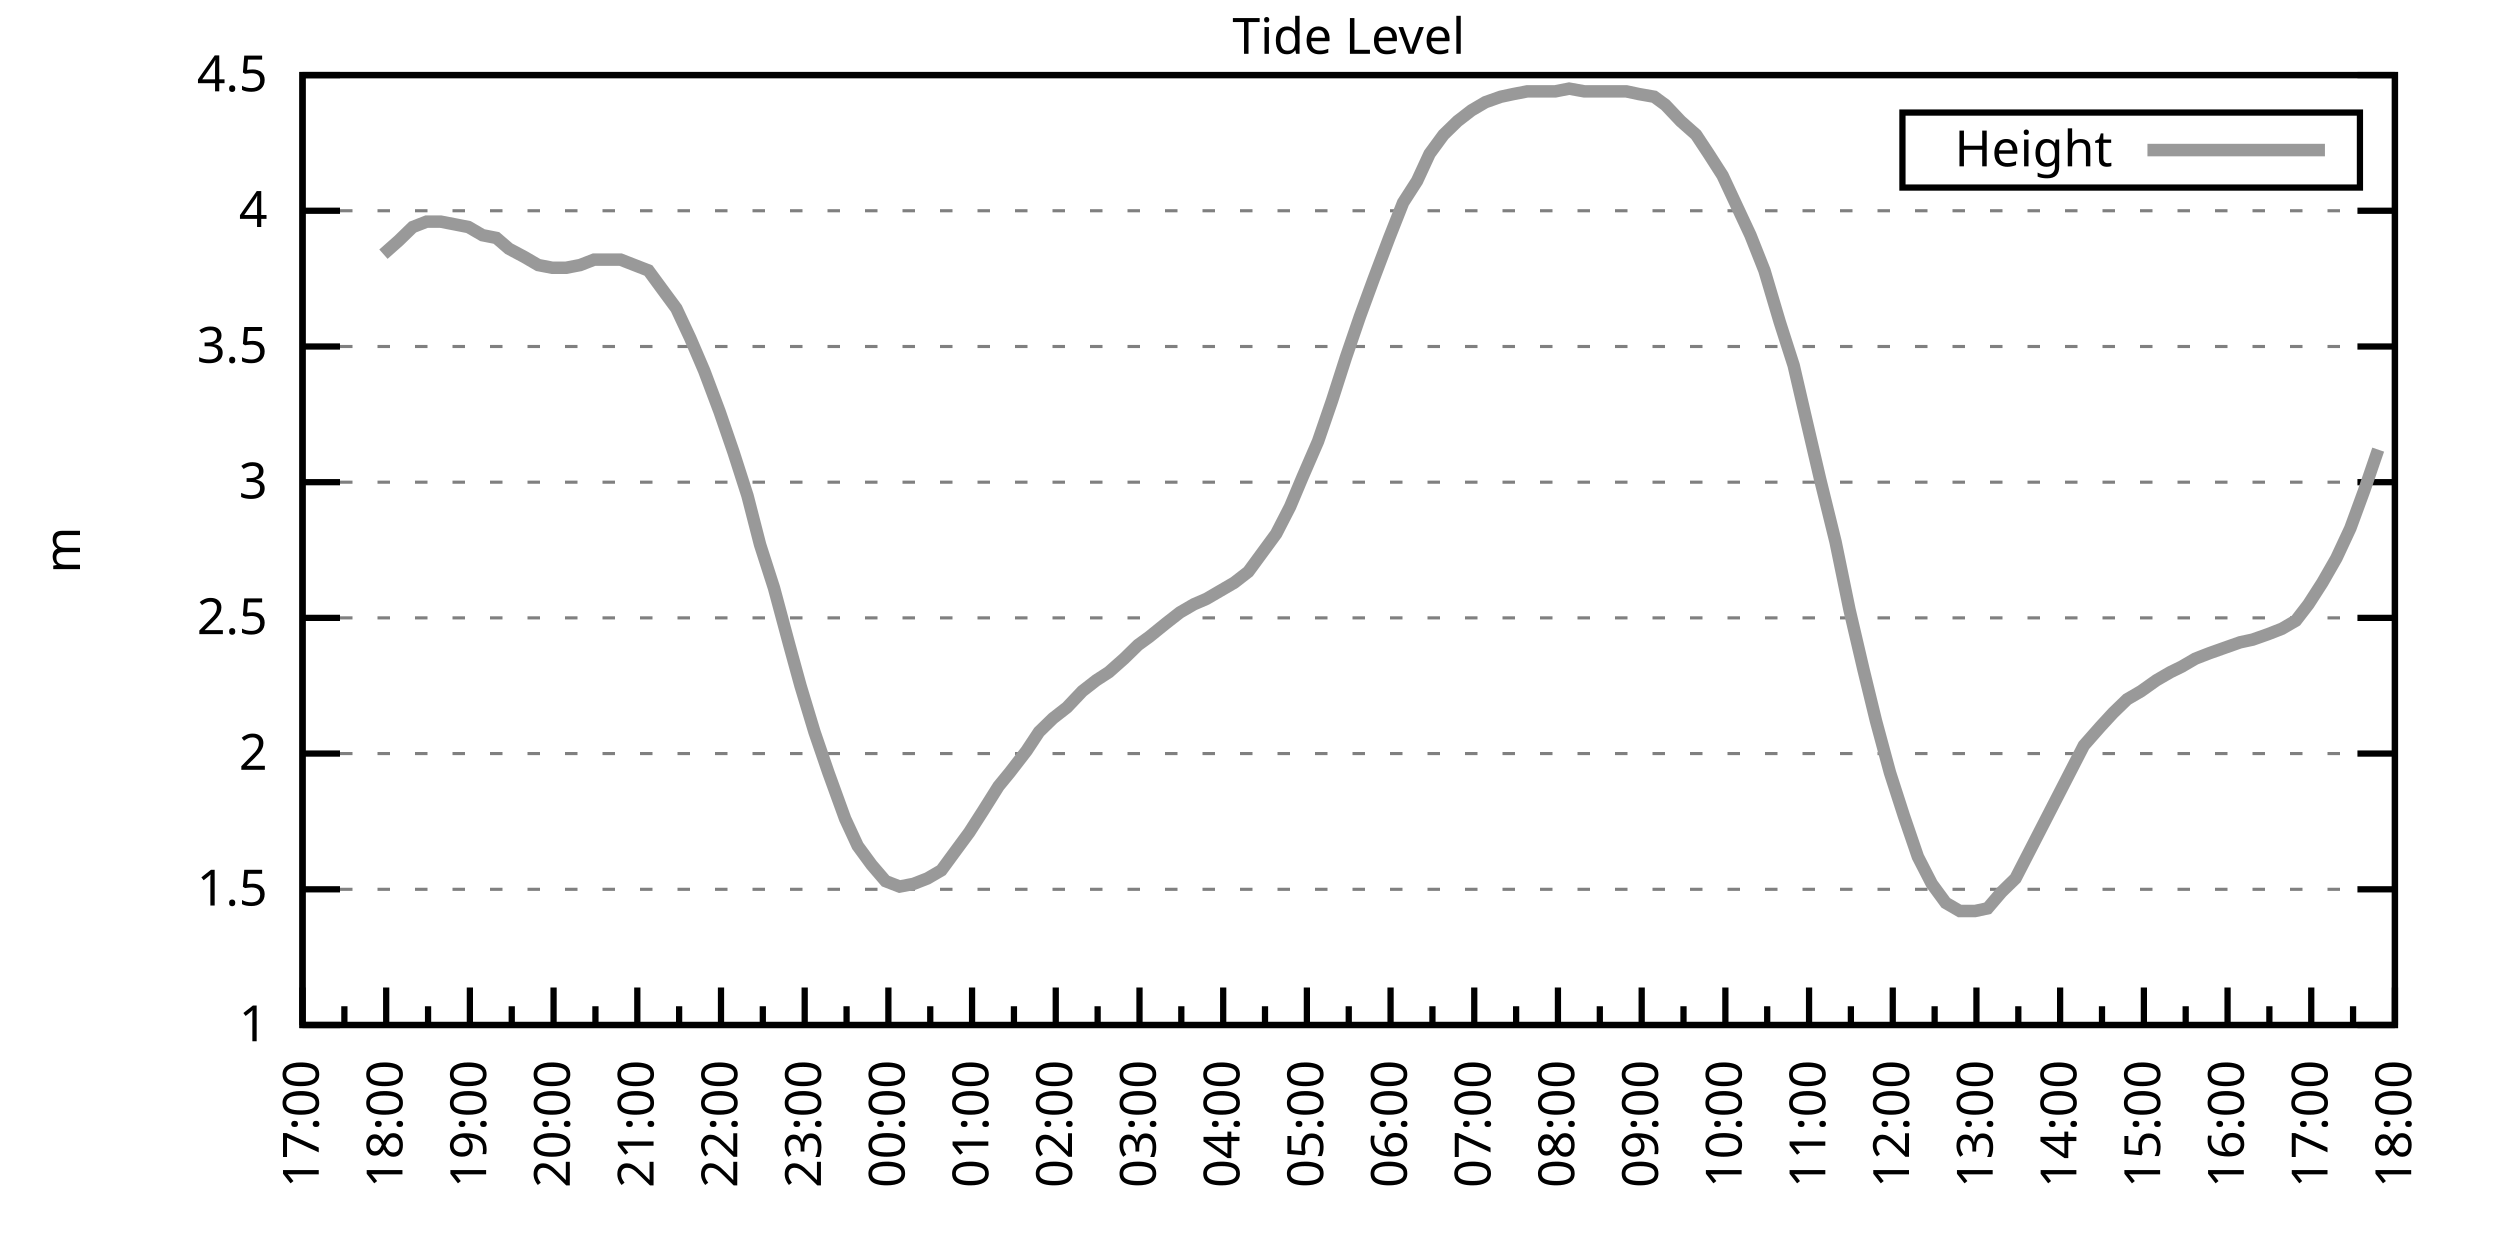
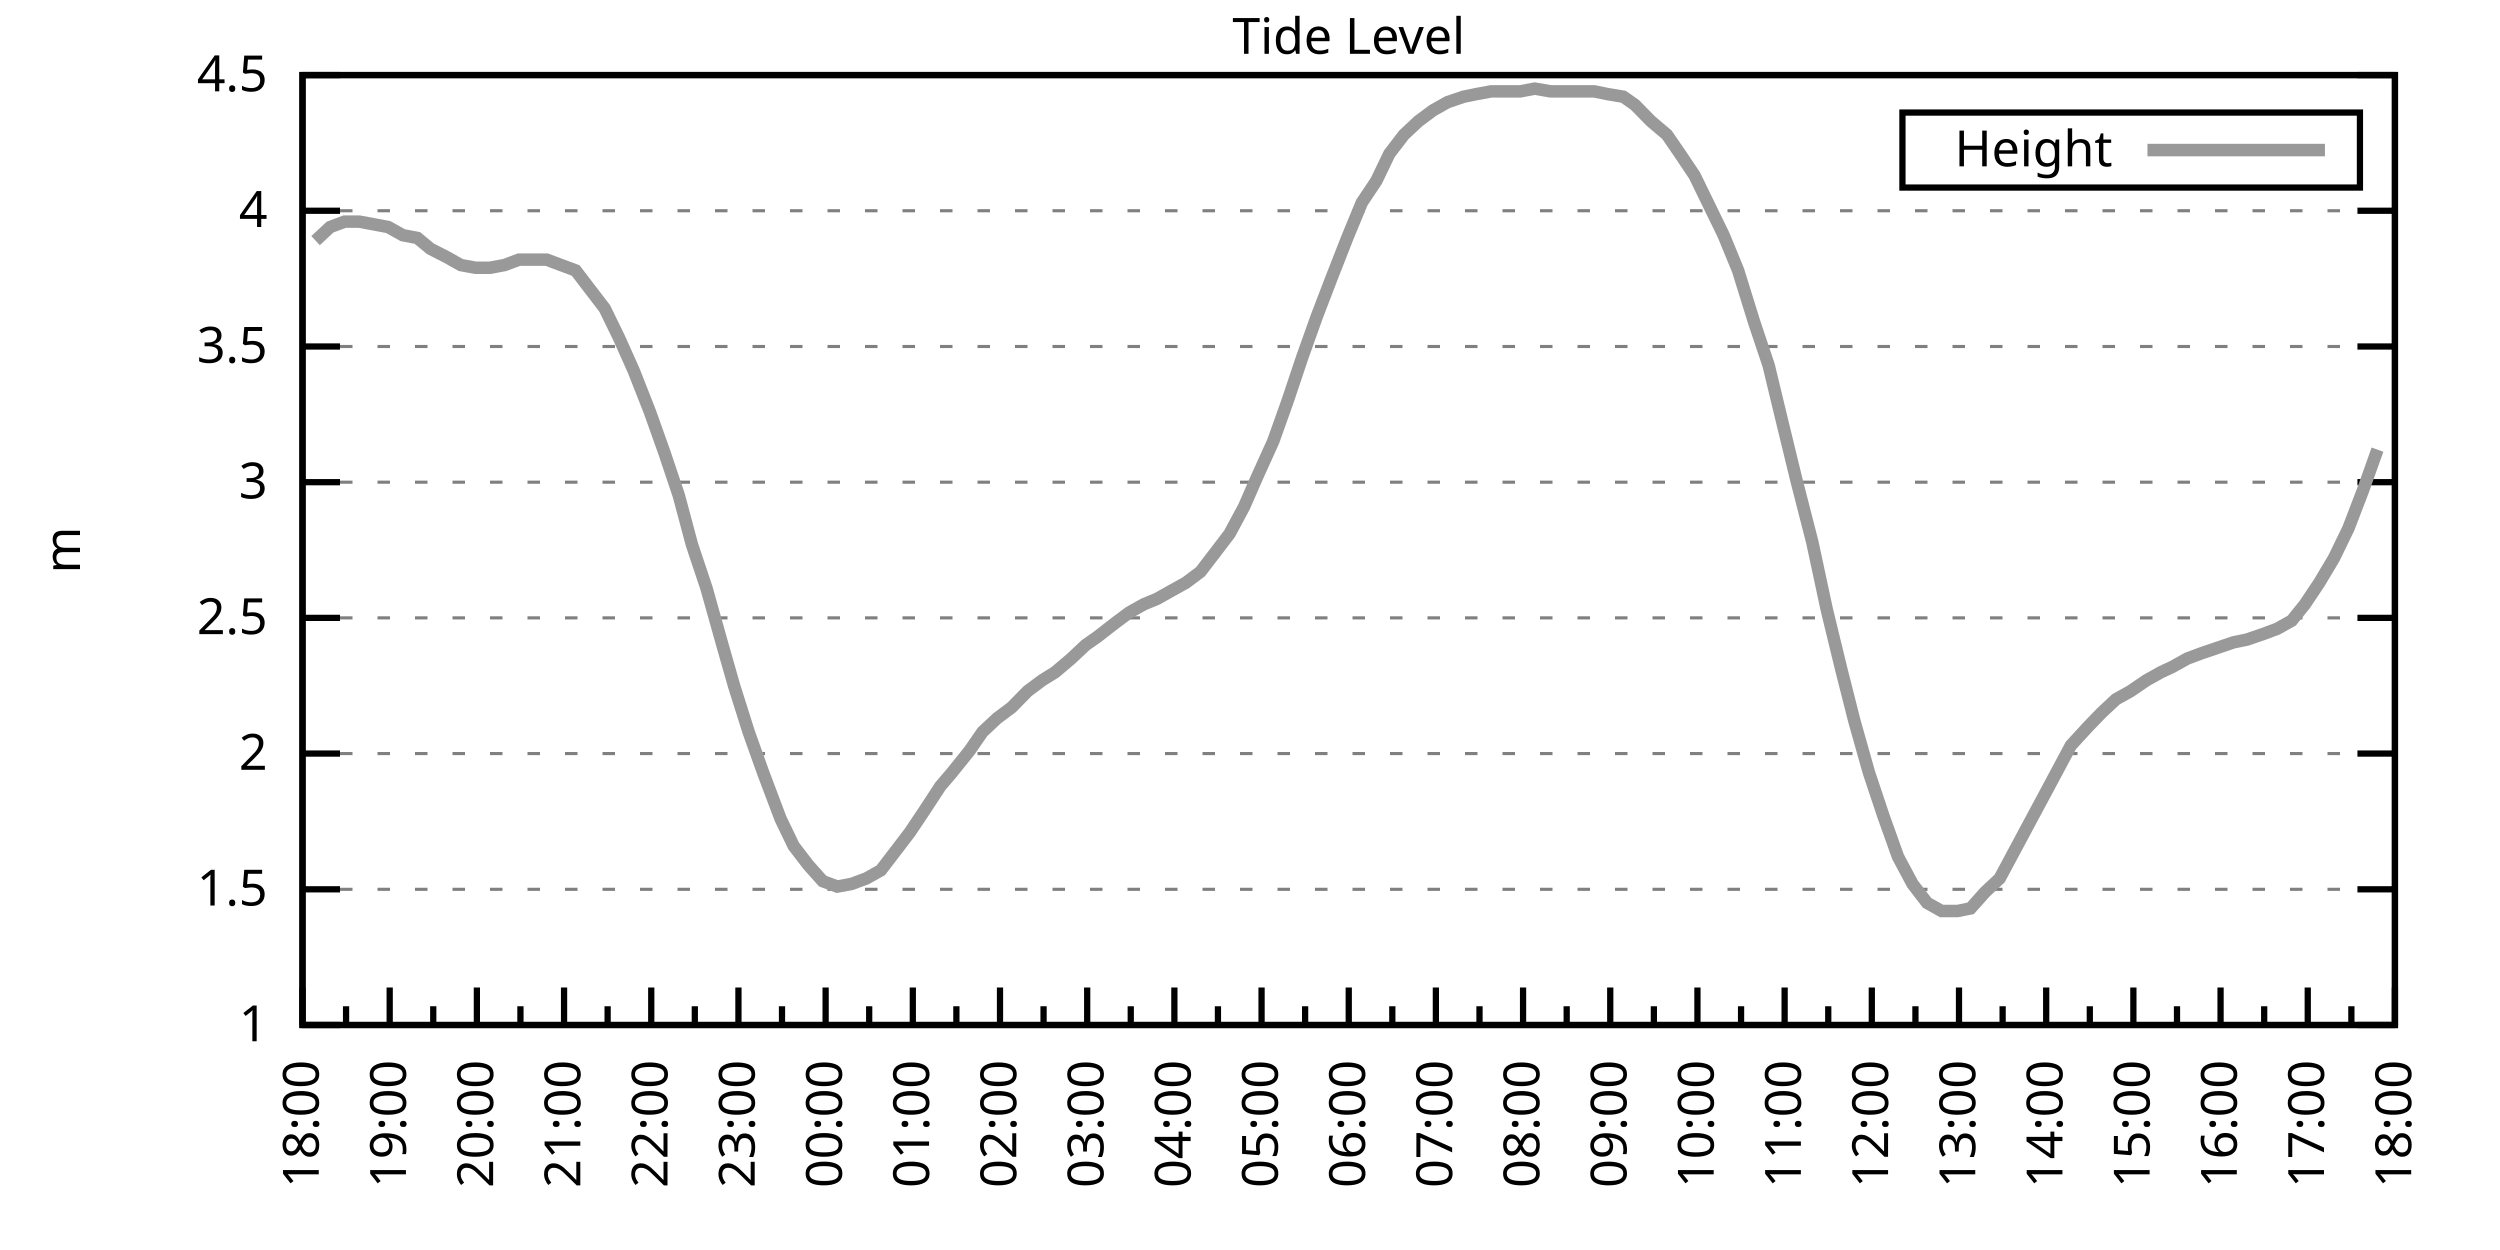
<svg xmlns="http://www.w3.org/2000/svg" xmlns:xlink="http://www.w3.org/1999/xlink" width="400" height="200" viewBox="0 0 400 200">
  <g id="gnuplot_canvas">
    <rect x="0" y="0" width="400" height="200" fill="none" />
    <defs>
      <circle id="gpDot" r="0.5" stroke-width="0.5" stroke="currentColor" />
      <path id="gpPt0" stroke-width="0.333" stroke="currentColor" d="M-1,0 h2 M0,-1 v2" />
      <path id="gpPt1" stroke-width="0.333" stroke="currentColor" d="M-1,-1 L1,1 M1,-1 L-1,1" />
      <path id="gpPt2" stroke-width="0.333" stroke="currentColor" d="M-1,0 L1,0 M0,-1 L0,1 M-1,-1 L1,1 M-1,1 L1,-1" />
      <rect id="gpPt3" stroke-width="0.333" stroke="currentColor" x="-1" y="-1" width="2" height="2" />
      <rect id="gpPt4" stroke-width="0.333" stroke="currentColor" fill="currentColor" x="-1" y="-1" width="2" height="2" />
      <circle id="gpPt5" stroke-width="0.333" stroke="currentColor" cx="0" cy="0" r="1" />
      <use xlink:href="#gpPt5" id="gpPt6" fill="currentColor" stroke="none" />
      <path id="gpPt7" stroke-width="0.333" stroke="currentColor" d="M0,-1.33 L-1.33,0.67 L1.33,0.67 z" />
      <use xlink:href="#gpPt7" id="gpPt8" fill="currentColor" stroke="none" />
      <use xlink:href="#gpPt7" id="gpPt9" stroke="currentColor" transform="rotate(180)" />
      <use xlink:href="#gpPt9" id="gpPt10" fill="currentColor" stroke="none" />
      <use xlink:href="#gpPt3" id="gpPt11" stroke="currentColor" transform="rotate(45)" />
      <use xlink:href="#gpPt11" id="gpPt12" fill="currentColor" stroke="none" />
      <path id="gpPt13" stroke-width="0.333" stroke="currentColor" d="M0,1.330 L1.265,0.411 L0.782,-1.067 L-0.782,-1.076 L-1.265,0.411 z" />
      <use xlink:href="#gpPt13" id="gpPt14" fill="currentColor" stroke="none" />
      <filter id="textbox" filterUnits="objectBoundingBox" x="0" y="0" height="1" width="1">
        <feFlood flood-color="white" flood-opacity="1" result="bgnd" />
        <feComposite in="SourceGraphic" in2="bgnd" operator="atop" />
      </filter>
      <filter id="greybox" filterUnits="objectBoundingBox" x="0" y="0" height="1" width="1">
        <feFlood flood-color="lightgrey" flood-opacity="1" result="grey" />
        <feComposite in="SourceGraphic" in2="grey" operator="atop" />
      </filter>
    </defs>
    <g fill="none" color="white" stroke="currentColor" stroke-width="1.00" stroke-linecap="butt" stroke-linejoin="miter">
</g>
    <g fill="none" color="black" stroke="currentColor" stroke-width="1.00" stroke-linecap="butt" stroke-linejoin="miter">
      <g stroke="none" shape-rendering="crispEdges">
        <polygon fill="rgb(255, 255, 255)" points="48.40,164.00 383.18,164.00 383.18,12.02 48.40,12.02 " />
      </g>
    </g>
    <g fill="none" color="black" stroke="currentColor" stroke-width="1.00" stroke-linecap="butt" stroke-linejoin="miter">
</g>
    <g fill="none" color="black" stroke="black" stroke-width="0.50" stroke-linecap="butt" stroke-linejoin="miter">
</g>
    <g fill="none" color="gray" stroke="currentColor" stroke-width="0.50" stroke-linecap="butt" stroke-linejoin="miter">
      <path stroke="gray" stroke-dasharray="2,4" class="gridline" d="M48.40,164.00 L383.19,164.00  " />
    </g>
    <g fill="none" color="gray" stroke="gray" stroke-width="1.00" stroke-linecap="butt" stroke-linejoin="miter">
</g>
    <g fill="none" color="black" stroke="currentColor" stroke-width="1.00" stroke-linecap="butt" stroke-linejoin="miter">
      <path stroke="black" d="M48.40,164.00 L54.40,164.00 M383.19,164.00 L377.19,164.00  " />
      <g transform="translate(42.80,166.60)" stroke="none" fill="black" font-family="Sans" font-size="8.00" text-anchor="end">
        <text>
          <tspan font-family="Sans"> 1</tspan>
        </text>
      </g>
    </g>
    <g fill="none" color="black" stroke="currentColor" stroke-width="1.00" stroke-linecap="butt" stroke-linejoin="miter">
</g>
    <g fill="none" color="black" stroke="black" stroke-width="0.50" stroke-linecap="butt" stroke-linejoin="miter">
</g>
    <g fill="none" color="gray" stroke="currentColor" stroke-width="0.50" stroke-linecap="butt" stroke-linejoin="miter">
      <path stroke="gray" stroke-dasharray="2,4" class="gridline" d="M48.40,142.29 L383.19,142.29  " />
    </g>
    <g fill="none" color="gray" stroke="gray" stroke-width="1.00" stroke-linecap="butt" stroke-linejoin="miter">
</g>
    <g fill="none" color="black" stroke="currentColor" stroke-width="1.00" stroke-linecap="butt" stroke-linejoin="miter">
      <path stroke="black" d="M48.40,142.29 L54.40,142.29 M383.19,142.29 L377.19,142.29  " />
      <g transform="translate(42.80,144.89)" stroke="none" fill="black" font-family="Sans" font-size="8.00" text-anchor="end">
        <text>
          <tspan font-family="Sans"> 1.5</tspan>
        </text>
      </g>
    </g>
    <g fill="none" color="black" stroke="currentColor" stroke-width="1.00" stroke-linecap="butt" stroke-linejoin="miter">
</g>
    <g fill="none" color="black" stroke="black" stroke-width="0.50" stroke-linecap="butt" stroke-linejoin="miter">
</g>
    <g fill="none" color="gray" stroke="currentColor" stroke-width="0.50" stroke-linecap="butt" stroke-linejoin="miter">
      <path stroke="gray" stroke-dasharray="2,4" class="gridline" d="M48.40,120.57 L383.19,120.57  " />
    </g>
    <g fill="none" color="gray" stroke="gray" stroke-width="1.00" stroke-linecap="butt" stroke-linejoin="miter">
</g>
    <g fill="none" color="black" stroke="currentColor" stroke-width="1.00" stroke-linecap="butt" stroke-linejoin="miter">
      <path stroke="black" d="M48.40,120.57 L54.40,120.57 M383.19,120.57 L377.19,120.57  " />
      <g transform="translate(42.80,123.17)" stroke="none" fill="black" font-family="Sans" font-size="8.00" text-anchor="end">
        <text>
          <tspan font-family="Sans"> 2</tspan>
        </text>
      </g>
    </g>
    <g fill="none" color="black" stroke="currentColor" stroke-width="1.00" stroke-linecap="butt" stroke-linejoin="miter">
</g>
    <g fill="none" color="black" stroke="black" stroke-width="0.50" stroke-linecap="butt" stroke-linejoin="miter">
</g>
    <g fill="none" color="gray" stroke="currentColor" stroke-width="0.50" stroke-linecap="butt" stroke-linejoin="miter">
      <path stroke="gray" stroke-dasharray="2,4" class="gridline" d="M48.40,98.86 L383.19,98.86  " />
    </g>
    <g fill="none" color="gray" stroke="gray" stroke-width="1.00" stroke-linecap="butt" stroke-linejoin="miter">
</g>
    <g fill="none" color="black" stroke="currentColor" stroke-width="1.00" stroke-linecap="butt" stroke-linejoin="miter">
      <path stroke="black" d="M48.40,98.86 L54.40,98.86 M383.19,98.86 L377.19,98.86  " />
      <g transform="translate(42.80,101.46)" stroke="none" fill="black" font-family="Sans" font-size="8.00" text-anchor="end">
        <text>
          <tspan font-family="Sans"> 2.5</tspan>
        </text>
      </g>
    </g>
    <g fill="none" color="black" stroke="currentColor" stroke-width="1.00" stroke-linecap="butt" stroke-linejoin="miter">
</g>
    <g fill="none" color="black" stroke="black" stroke-width="0.50" stroke-linecap="butt" stroke-linejoin="miter">
</g>
    <g fill="none" color="gray" stroke="currentColor" stroke-width="0.50" stroke-linecap="butt" stroke-linejoin="miter">
      <path stroke="gray" stroke-dasharray="2,4" class="gridline" d="M48.40,77.15 L383.19,77.15  " />
    </g>
    <g fill="none" color="gray" stroke="gray" stroke-width="1.00" stroke-linecap="butt" stroke-linejoin="miter">
</g>
    <g fill="none" color="black" stroke="currentColor" stroke-width="1.00" stroke-linecap="butt" stroke-linejoin="miter">
      <path stroke="black" d="M48.40,77.15 L54.40,77.15 M383.19,77.15 L377.19,77.15  " />
      <g transform="translate(42.80,79.75)" stroke="none" fill="black" font-family="Sans" font-size="8.00" text-anchor="end">
        <text>
          <tspan font-family="Sans"> 3</tspan>
        </text>
      </g>
    </g>
    <g fill="none" color="black" stroke="currentColor" stroke-width="1.00" stroke-linecap="butt" stroke-linejoin="miter">
</g>
    <g fill="none" color="black" stroke="black" stroke-width="0.50" stroke-linecap="butt" stroke-linejoin="miter">
</g>
    <g fill="none" color="gray" stroke="currentColor" stroke-width="0.50" stroke-linecap="butt" stroke-linejoin="miter">
      <path stroke="gray" stroke-dasharray="2,4" class="gridline" d="M48.40,55.44 L383.19,55.44  " />
    </g>
    <g fill="none" color="gray" stroke="gray" stroke-width="1.00" stroke-linecap="butt" stroke-linejoin="miter">
</g>
    <g fill="none" color="black" stroke="currentColor" stroke-width="1.00" stroke-linecap="butt" stroke-linejoin="miter">
      <path stroke="black" d="M48.40,55.44 L54.40,55.44 M383.19,55.44 L377.19,55.44  " />
      <g transform="translate(42.80,58.04)" stroke="none" fill="black" font-family="Sans" font-size="8.00" text-anchor="end">
        <text>
          <tspan font-family="Sans"> 3.5</tspan>
        </text>
      </g>
    </g>
    <g fill="none" color="black" stroke="currentColor" stroke-width="1.00" stroke-linecap="butt" stroke-linejoin="miter">
</g>
    <g fill="none" color="black" stroke="black" stroke-width="0.50" stroke-linecap="butt" stroke-linejoin="miter">
</g>
    <g fill="none" color="gray" stroke="currentColor" stroke-width="0.50" stroke-linecap="butt" stroke-linejoin="miter">
      <path stroke="gray" stroke-dasharray="2,4" class="gridline" d="M48.40,33.72 L383.19,33.72  " />
    </g>
    <g fill="none" color="gray" stroke="gray" stroke-width="1.00" stroke-linecap="butt" stroke-linejoin="miter">
</g>
    <g fill="none" color="black" stroke="currentColor" stroke-width="1.00" stroke-linecap="butt" stroke-linejoin="miter">
      <path stroke="black" d="M48.40,33.72 L54.40,33.72 M383.19,33.72 L377.19,33.72  " />
      <g transform="translate(42.80,36.32)" stroke="none" fill="black" font-family="Sans" font-size="8.00" text-anchor="end">
        <text>
          <tspan font-family="Sans"> 4</tspan>
        </text>
      </g>
    </g>
    <g fill="none" color="black" stroke="currentColor" stroke-width="1.00" stroke-linecap="butt" stroke-linejoin="miter">
</g>
    <g fill="none" color="black" stroke="black" stroke-width="0.50" stroke-linecap="butt" stroke-linejoin="miter">
</g>
    <g fill="none" color="gray" stroke="currentColor" stroke-width="0.50" stroke-linecap="butt" stroke-linejoin="miter">
      <path stroke="gray" stroke-dasharray="2,4" class="gridline" d="M48.40,12.01 L383.19,12.01  " />
    </g>
    <g fill="none" color="gray" stroke="gray" stroke-width="1.00" stroke-linecap="butt" stroke-linejoin="miter">
</g>
    <g fill="none" color="black" stroke="currentColor" stroke-width="1.00" stroke-linecap="butt" stroke-linejoin="miter">
      <path stroke="black" d="M48.40,12.01 L54.40,12.01 M383.19,12.01 L377.19,12.01  " />
      <g transform="translate(42.80,14.61)" stroke="none" fill="black" font-family="Sans" font-size="8.00" text-anchor="end">
        <text>
          <tspan font-family="Sans"> 4.5</tspan>
        </text>
      </g>
    </g>
    <g fill="none" color="black" stroke="currentColor" stroke-width="1.00" stroke-linecap="butt" stroke-linejoin="miter">
      <path stroke="black" d="M48.40,164.00 L48.40,158.00  " />
      <g transform="translate(51.00,169.60) rotate(270)" stroke="none" fill="black" font-family="Sans" font-size="8.00" text-anchor="end">
        <text>
+           <tspan font-family="Sans">18:00</tspan>
+         </text>
+       </g>
+     </g>
+     <g fill="none" color="black" stroke="currentColor" stroke-width="1.00" stroke-linecap="butt" stroke-linejoin="miter">
+       <path stroke="black" d="M55.37,164.00 L55.37,161.00 M62.35,164.00 L62.35,158.00  " />
+       <g transform="translate(64.95,169.60) rotate(270)" stroke="none" fill="black" font-family="Sans" font-size="8.00" text-anchor="end">
+         <text>
+           <tspan font-family="Sans">19:00</tspan>
+         </text>
+       </g>
+     </g>
+     <g fill="none" color="black" stroke="currentColor" stroke-width="1.00" stroke-linecap="butt" stroke-linejoin="miter">
+       <path stroke="black" d="M69.32,164.00 L69.32,161.00 M76.30,164.00 L76.30,158.00  " />
+       <g transform="translate(78.90,169.60) rotate(270)" stroke="none" fill="black" font-family="Sans" font-size="8.00" text-anchor="end">
+         <text>
+           <tspan font-family="Sans">20:00</tspan>
+         </text>
+       </g>
+     </g>
+     <g fill="none" color="black" stroke="currentColor" stroke-width="1.00" stroke-linecap="butt" stroke-linejoin="miter">
+       <path stroke="black" d="M83.27,164.00 L83.27,161.00 M90.25,164.00 L90.25,158.00  " />
+       <g transform="translate(92.85,169.60) rotate(270)" stroke="none" fill="black" font-family="Sans" font-size="8.00" text-anchor="end">
+         <text>
+           <tspan font-family="Sans">21:00</tspan>
+         </text>
+       </g>
+     </g>
+     <g fill="none" color="black" stroke="currentColor" stroke-width="1.00" stroke-linecap="butt" stroke-linejoin="miter">
+       <path stroke="black" d="M97.22,164.00 L97.22,161.00 M104.20,164.00 L104.20,158.00  " />
+       <g transform="translate(106.80,169.60) rotate(270)" stroke="none" fill="black" font-family="Sans" font-size="8.00" text-anchor="end">
+         <text>
+           <tspan font-family="Sans">22:00</tspan>
+         </text>
+       </g>
+     </g>
+     <g fill="none" color="black" stroke="currentColor" stroke-width="1.00" stroke-linecap="butt" stroke-linejoin="miter">
+       <path stroke="black" d="M111.17,164.00 L111.17,161.00 M118.15,164.00 L118.15,158.00  " />
+       <g transform="translate(120.75,169.60) rotate(270)" stroke="none" fill="black" font-family="Sans" font-size="8.00" text-anchor="end">
+         <text>
+           <tspan font-family="Sans">23:00</tspan>
+         </text>
+       </g>
+     </g>
+     <g fill="none" color="black" stroke="currentColor" stroke-width="1.00" stroke-linecap="butt" stroke-linejoin="miter">
+       <path stroke="black" d="M125.12,164.00 L125.12,161.00 M132.10,164.00 L132.10,158.00  " />
+       <g transform="translate(134.70,169.60) rotate(270)" stroke="none" fill="black" font-family="Sans" font-size="8.00" text-anchor="end">
+         <text>
+           <tspan font-family="Sans">00:00</tspan>
+         </text>
+       </g>
+     </g>
+     <g fill="none" color="black" stroke="currentColor" stroke-width="1.00" stroke-linecap="butt" stroke-linejoin="miter">
+       <path stroke="black" d="M139.07,164.00 L139.07,161.00 M146.05,164.00 L146.05,158.00  " />
+       <g transform="translate(148.65,169.60) rotate(270)" stroke="none" fill="black" font-family="Sans" font-size="8.00" text-anchor="end">
+         <text>
+           <tspan font-family="Sans">01:00</tspan>
+         </text>
+       </g>
+     </g>
+     <g fill="none" color="black" stroke="currentColor" stroke-width="1.00" stroke-linecap="butt" stroke-linejoin="miter">
+       <path stroke="black" d="M153.02,164.00 L153.02,161.00 M160.00,164.00 L160.00,158.00  " />
+       <g transform="translate(162.60,169.60) rotate(270)" stroke="none" fill="black" font-family="Sans" font-size="8.00" text-anchor="end">
+         <text>
+           <tspan font-family="Sans">02:00</tspan>
+         </text>
+       </g>
+     </g>
+     <g fill="none" color="black" stroke="currentColor" stroke-width="1.00" stroke-linecap="butt" stroke-linejoin="miter">
+       <path stroke="black" d="M166.97,164.00 L166.97,161.00 M173.95,164.00 L173.95,158.00  " />
+       <g transform="translate(176.55,169.60) rotate(270)" stroke="none" fill="black" font-family="Sans" font-size="8.00" text-anchor="end">
+         <text>
+           <tspan font-family="Sans">03:00</tspan>
+         </text>
+       </g>
+     </g>
+     <g fill="none" color="black" stroke="currentColor" stroke-width="1.00" stroke-linecap="butt" stroke-linejoin="miter">
+       <path stroke="black" d="M180.92,164.00 L180.92,161.00 M187.90,164.00 L187.90,158.00  " />
+       <g transform="translate(190.50,169.60) rotate(270)" stroke="none" fill="black" font-family="Sans" font-size="8.00" text-anchor="end">
+         <text>
+           <tspan font-family="Sans">04:00</tspan>
+         </text>
+       </g>
+     </g>
+     <g fill="none" color="black" stroke="currentColor" stroke-width="1.00" stroke-linecap="butt" stroke-linejoin="miter">
+       <path stroke="black" d="M194.87,164.00 L194.87,161.00 M201.85,164.00 L201.85,158.00  " />
+       <g transform="translate(204.45,169.60) rotate(270)" stroke="none" fill="black" font-family="Sans" font-size="8.00" text-anchor="end">
+         <text>
+           <tspan font-family="Sans">05:00</tspan>
+         </text>
+       </g>
+     </g>
+     <g fill="none" color="black" stroke="currentColor" stroke-width="1.00" stroke-linecap="butt" stroke-linejoin="miter">
+       <path stroke="black" d="M208.82,164.00 L208.82,161.00 M215.80,164.00 L215.80,158.00  " />
+       <g transform="translate(218.40,169.60) rotate(270)" stroke="none" fill="black" font-family="Sans" font-size="8.00" text-anchor="end">
+         <text>
+           <tspan font-family="Sans">06:00</tspan>
+         </text>
+       </g>
+     </g>
+     <g fill="none" color="black" stroke="currentColor" stroke-width="1.00" stroke-linecap="butt" stroke-linejoin="miter">
+       <path stroke="black" d="M222.77,164.00 L222.77,161.00 M229.74,164.00 L229.74,158.00  " />
+       <g transform="translate(232.34,169.60) rotate(270)" stroke="none" fill="black" font-family="Sans" font-size="8.00" text-anchor="end">
+         <text>
+           <tspan font-family="Sans">07:00</tspan>
+         </text>
+       </g>
+     </g>
+     <g fill="none" color="black" stroke="currentColor" stroke-width="1.00" stroke-linecap="butt" stroke-linejoin="miter">
+       <path stroke="black" d="M236.72,164.00 L236.72,161.00 M243.69,164.00 L243.69,158.00  " />
+       <g transform="translate(246.29,169.60) rotate(270)" stroke="none" fill="black" font-family="Sans" font-size="8.00" text-anchor="end">
+         <text>
+           <tspan font-family="Sans">08:00</tspan>
+         </text>
+       </g>
+     </g>
+     <g fill="none" color="black" stroke="currentColor" stroke-width="1.00" stroke-linecap="butt" stroke-linejoin="miter">
+       <path stroke="black" d="M250.67,164.00 L250.67,161.00 M257.64,164.00 L257.64,158.00  " />
+       <g transform="translate(260.24,169.60) rotate(270)" stroke="none" fill="black" font-family="Sans" font-size="8.00" text-anchor="end">
+         <text>
+           <tspan font-family="Sans">09:00</tspan>
+         </text>
+       </g>
+     </g>
+     <g fill="none" color="black" stroke="currentColor" stroke-width="1.00" stroke-linecap="butt" stroke-linejoin="miter">
+       <path stroke="black" d="M264.62,164.00 L264.62,161.00 M271.59,164.00 L271.59,158.00  " />
+       <g transform="translate(274.19,169.60) rotate(270)" stroke="none" fill="black" font-family="Sans" font-size="8.00" text-anchor="end">
+         <text>
+           <tspan font-family="Sans">10:00</tspan>
+         </text>
+       </g>
+     </g>
+     <g fill="none" color="black" stroke="currentColor" stroke-width="1.00" stroke-linecap="butt" stroke-linejoin="miter">
+       <path stroke="black" d="M278.57,164.00 L278.57,161.00 M285.54,164.00 L285.54,158.00  " />
+       <g transform="translate(288.14,169.60) rotate(270)" stroke="none" fill="black" font-family="Sans" font-size="8.00" text-anchor="end">
+         <text>
+           <tspan font-family="Sans">11:00</tspan>
+         </text>
+       </g>
+     </g>
+     <g fill="none" color="black" stroke="currentColor" stroke-width="1.00" stroke-linecap="butt" stroke-linejoin="miter">
+       <path stroke="black" d="M292.52,164.00 L292.52,161.00 M299.49,164.00 L299.49,158.00  " />
+       <g transform="translate(302.09,169.60) rotate(270)" stroke="none" fill="black" font-family="Sans" font-size="8.00" text-anchor="end">
+         <text>
+           <tspan font-family="Sans">12:00</tspan>
+         </text>
+       </g>
+     </g>
+     <g fill="none" color="black" stroke="currentColor" stroke-width="1.00" stroke-linecap="butt" stroke-linejoin="miter">
+       <path stroke="black" d="M306.47,164.00 L306.47,161.00 M313.44,164.00 L313.44,158.00  " />
+       <g transform="translate(316.04,169.60) rotate(270)" stroke="none" fill="black" font-family="Sans" font-size="8.00" text-anchor="end">
+         <text>
+           <tspan font-family="Sans">13:00</tspan>
+         </text>
+       </g>
+     </g>
+     <g fill="none" color="black" stroke="currentColor" stroke-width="1.00" stroke-linecap="butt" stroke-linejoin="miter">
+       <path stroke="black" d="M320.42,164.00 L320.42,161.00 M327.39,164.00 L327.39,158.00  " />
+       <g transform="translate(329.99,169.60) rotate(270)" stroke="none" fill="black" font-family="Sans" font-size="8.00" text-anchor="end">
+         <text>
+           <tspan font-family="Sans">14:00</tspan>
+         </text>
+       </g>
+     </g>
+     <g fill="none" color="black" stroke="currentColor" stroke-width="1.00" stroke-linecap="butt" stroke-linejoin="miter">
+       <path stroke="black" d="M334.37,164.00 L334.37,161.00 M341.34,164.00 L341.34,158.00  " />
+       <g transform="translate(343.94,169.60) rotate(270)" stroke="none" fill="black" font-family="Sans" font-size="8.00" text-anchor="end">
+         <text>
+           <tspan font-family="Sans">15:00</tspan>
+         </text>
+       </g>
+     </g>
+     <g fill="none" color="black" stroke="currentColor" stroke-width="1.00" stroke-linecap="butt" stroke-linejoin="miter">
+       <path stroke="black" d="M348.32,164.00 L348.32,161.00 M355.29,164.00 L355.29,158.00  " />
+       <g transform="translate(357.89,169.60) rotate(270)" stroke="none" fill="black" font-family="Sans" font-size="8.00" text-anchor="end">
+         <text>
+           <tspan font-family="Sans">16:00</tspan>
+         </text>
+       </g>
+     </g>
+     <g fill="none" color="black" stroke="currentColor" stroke-width="1.00" stroke-linecap="butt" stroke-linejoin="miter">
+       <path stroke="black" d="M362.27,164.00 L362.27,161.00 M369.24,164.00 L369.24,158.00  " />
+       <g transform="translate(371.84,169.60) rotate(270)" stroke="none" fill="black" font-family="Sans" font-size="8.00" text-anchor="end">
+         <text>
          <tspan font-family="Sans">17:00</tspan>
        </text>
      </g>
    </g>
    <g fill="none" color="black" stroke="currentColor" stroke-width="1.00" stroke-linecap="butt" stroke-linejoin="miter">
-       <path stroke="black" d="M55.10,164.00 L55.10,161.00 M61.79,164.00 L61.79,158.00  " />
-       <g transform="translate(64.39,169.60) rotate(270)" stroke="none" fill="black" font-family="Sans" font-size="8.00" text-anchor="end">
-         <text>
-           <tspan font-family="Sans">18:00</tspan>
-         </text>
-       </g>
-     </g>
-     <g fill="none" color="black" stroke="currentColor" stroke-width="1.00" stroke-linecap="butt" stroke-linejoin="miter">
-       <path stroke="black" d="M68.49,164.00 L68.49,161.00 M75.18,164.00 L75.18,158.00  " />
-       <g transform="translate(77.78,169.60) rotate(270)" stroke="none" fill="black" font-family="Sans" font-size="8.00" text-anchor="end">
-         <text>
-           <tspan font-family="Sans">19:00</tspan>
-         </text>
-       </g>
-     </g>
-     <g fill="none" color="black" stroke="currentColor" stroke-width="1.00" stroke-linecap="butt" stroke-linejoin="miter">
-       <path stroke="black" d="M81.88,164.00 L81.88,161.00 M88.57,164.00 L88.57,158.00  " />
-       <g transform="translate(91.17,169.60) rotate(270)" stroke="none" fill="black" font-family="Sans" font-size="8.00" text-anchor="end">
-         <text>
-           <tspan font-family="Sans">20:00</tspan>
-         </text>
-       </g>
-     </g>
-     <g fill="none" color="black" stroke="currentColor" stroke-width="1.00" stroke-linecap="butt" stroke-linejoin="miter">
-       <path stroke="black" d="M95.27,164.00 L95.27,161.00 M101.97,164.00 L101.97,158.00  " />
-       <g transform="translate(104.57,169.60) rotate(270)" stroke="none" fill="black" font-family="Sans" font-size="8.00" text-anchor="end">
-         <text>
-           <tspan font-family="Sans">21:00</tspan>
-         </text>
-       </g>
-     </g>
-     <g fill="none" color="black" stroke="currentColor" stroke-width="1.00" stroke-linecap="butt" stroke-linejoin="miter">
-       <path stroke="black" d="M108.66,164.00 L108.66,161.00 M115.36,164.00 L115.36,158.00  " />
-       <g transform="translate(117.96,169.60) rotate(270)" stroke="none" fill="black" font-family="Sans" font-size="8.00" text-anchor="end">
-         <text>
-           <tspan font-family="Sans">22:00</tspan>
-         </text>
-       </g>
-     </g>
-     <g fill="none" color="black" stroke="currentColor" stroke-width="1.00" stroke-linecap="butt" stroke-linejoin="miter">
-       <path stroke="black" d="M122.05,164.00 L122.05,161.00 M128.75,164.00 L128.75,158.00  " />
-       <g transform="translate(131.35,169.60) rotate(270)" stroke="none" fill="black" font-family="Sans" font-size="8.00" text-anchor="end">
-         <text>
-           <tspan font-family="Sans">23:00</tspan>
-         </text>
-       </g>
-     </g>
-     <g fill="none" color="black" stroke="currentColor" stroke-width="1.00" stroke-linecap="butt" stroke-linejoin="miter">
-       <path stroke="black" d="M135.45,164.00 L135.45,161.00 M142.14,164.00 L142.14,158.00  " />
-       <g transform="translate(144.74,169.60) rotate(270)" stroke="none" fill="black" font-family="Sans" font-size="8.00" text-anchor="end">
-         <text>
-           <tspan font-family="Sans">00:00</tspan>
-         </text>
-       </g>
-     </g>
-     <g fill="none" color="black" stroke="currentColor" stroke-width="1.00" stroke-linecap="butt" stroke-linejoin="miter">
-       <path stroke="black" d="M148.84,164.00 L148.84,161.00 M155.53,164.00 L155.53,158.00  " />
-       <g transform="translate(158.13,169.60) rotate(270)" stroke="none" fill="black" font-family="Sans" font-size="8.00" text-anchor="end">
-         <text>
-           <tspan font-family="Sans">01:00</tspan>
-         </text>
-       </g>
-     </g>
-     <g fill="none" color="black" stroke="currentColor" stroke-width="1.00" stroke-linecap="butt" stroke-linejoin="miter">
-       <path stroke="black" d="M162.23,164.00 L162.23,161.00 M168.92,164.00 L168.92,158.00  " />
-       <g transform="translate(171.52,169.60) rotate(270)" stroke="none" fill="black" font-family="Sans" font-size="8.00" text-anchor="end">
-         <text>
-           <tspan font-family="Sans">02:00</tspan>
-         </text>
-       </g>
-     </g>
-     <g fill="none" color="black" stroke="currentColor" stroke-width="1.00" stroke-linecap="butt" stroke-linejoin="miter">
-       <path stroke="black" d="M175.62,164.00 L175.62,161.00 M182.32,164.00 L182.32,158.00  " />
-       <g transform="translate(184.92,169.60) rotate(270)" stroke="none" fill="black" font-family="Sans" font-size="8.00" text-anchor="end">
-         <text>
-           <tspan font-family="Sans">03:00</tspan>
-         </text>
-       </g>
-     </g>
-     <g fill="none" color="black" stroke="currentColor" stroke-width="1.00" stroke-linecap="butt" stroke-linejoin="miter">
-       <path stroke="black" d="M189.01,164.00 L189.01,161.00 M195.71,164.00 L195.71,158.00  " />
-       <g transform="translate(198.31,169.60) rotate(270)" stroke="none" fill="black" font-family="Sans" font-size="8.00" text-anchor="end">
-         <text>
-           <tspan font-family="Sans">04:00</tspan>
-         </text>
-       </g>
-     </g>
-     <g fill="none" color="black" stroke="currentColor" stroke-width="1.00" stroke-linecap="butt" stroke-linejoin="miter">
-       <path stroke="black" d="M202.40,164.00 L202.40,161.00 M209.10,164.00 L209.10,158.00  " />
-       <g transform="translate(211.70,169.60) rotate(270)" stroke="none" fill="black" font-family="Sans" font-size="8.00" text-anchor="end">
-         <text>
-           <tspan font-family="Sans">05:00</tspan>
-         </text>
-       </g>
-     </g>
-     <g fill="none" color="black" stroke="currentColor" stroke-width="1.00" stroke-linecap="butt" stroke-linejoin="miter">
-       <path stroke="black" d="M215.80,164.00 L215.80,161.00 M222.49,164.00 L222.49,158.00  " />
-       <g transform="translate(225.09,169.60) rotate(270)" stroke="none" fill="black" font-family="Sans" font-size="8.00" text-anchor="end">
-         <text>
-           <tspan font-family="Sans">06:00</tspan>
-         </text>
-       </g>
-     </g>
-     <g fill="none" color="black" stroke="currentColor" stroke-width="1.00" stroke-linecap="butt" stroke-linejoin="miter">
-       <path stroke="black" d="M229.19,164.00 L229.19,161.00 M235.88,164.00 L235.88,158.00  " />
-       <g transform="translate(238.48,169.60) rotate(270)" stroke="none" fill="black" font-family="Sans" font-size="8.00" text-anchor="end">
-         <text>
-           <tspan font-family="Sans">07:00</tspan>
-         </text>
-       </g>
-     </g>
-     <g fill="none" color="black" stroke="currentColor" stroke-width="1.00" stroke-linecap="butt" stroke-linejoin="miter">
-       <path stroke="black" d="M242.58,164.00 L242.58,161.00 M249.27,164.00 L249.27,158.00  " />
-       <g transform="translate(251.87,169.60) rotate(270)" stroke="none" fill="black" font-family="Sans" font-size="8.00" text-anchor="end">
-         <text>
-           <tspan font-family="Sans">08:00</tspan>
-         </text>
-       </g>
-     </g>
-     <g fill="none" color="black" stroke="currentColor" stroke-width="1.00" stroke-linecap="butt" stroke-linejoin="miter">
-       <path stroke="black" d="M255.97,164.00 L255.97,161.00 M262.67,164.00 L262.67,158.00  " />
-       <g transform="translate(265.27,169.60) rotate(270)" stroke="none" fill="black" font-family="Sans" font-size="8.00" text-anchor="end">
-         <text>
-           <tspan font-family="Sans">09:00</tspan>
-         </text>
-       </g>
-     </g>
-     <g fill="none" color="black" stroke="currentColor" stroke-width="1.00" stroke-linecap="butt" stroke-linejoin="miter">
-       <path stroke="black" d="M269.36,164.00 L269.36,161.00 M276.06,164.00 L276.06,158.00  " />
-       <g transform="translate(278.66,169.60) rotate(270)" stroke="none" fill="black" font-family="Sans" font-size="8.00" text-anchor="end">
-         <text>
-           <tspan font-family="Sans">10:00</tspan>
-         </text>
-       </g>
-     </g>
-     <g fill="none" color="black" stroke="currentColor" stroke-width="1.00" stroke-linecap="butt" stroke-linejoin="miter">
-       <path stroke="black" d="M282.75,164.00 L282.75,161.00 M289.45,164.00 L289.45,158.00  " />
-       <g transform="translate(292.05,169.60) rotate(270)" stroke="none" fill="black" font-family="Sans" font-size="8.00" text-anchor="end">
-         <text>
-           <tspan font-family="Sans">11:00</tspan>
-         </text>
-       </g>
-     </g>
-     <g fill="none" color="black" stroke="currentColor" stroke-width="1.00" stroke-linecap="butt" stroke-linejoin="miter">
-       <path stroke="black" d="M296.14,164.00 L296.14,161.00 M302.84,164.00 L302.84,158.00  " />
-       <g transform="translate(305.44,169.60) rotate(270)" stroke="none" fill="black" font-family="Sans" font-size="8.00" text-anchor="end">
-         <text>
-           <tspan font-family="Sans">12:00</tspan>
-         </text>
-       </g>
-     </g>
-     <g fill="none" color="black" stroke="currentColor" stroke-width="1.00" stroke-linecap="butt" stroke-linejoin="miter">
-       <path stroke="black" d="M309.54,164.00 L309.54,161.00 M316.23,164.00 L316.23,158.00  " />
-       <g transform="translate(318.83,169.60) rotate(270)" stroke="none" fill="black" font-family="Sans" font-size="8.00" text-anchor="end">
-         <text>
-           <tspan font-family="Sans">13:00</tspan>
-         </text>
-       </g>
-     </g>
-     <g fill="none" color="black" stroke="currentColor" stroke-width="1.00" stroke-linecap="butt" stroke-linejoin="miter">
-       <path stroke="black" d="M322.93,164.00 L322.93,161.00 M329.62,164.00 L329.62,158.00  " />
-       <g transform="translate(332.22,169.60) rotate(270)" stroke="none" fill="black" font-family="Sans" font-size="8.00" text-anchor="end">
-         <text>
-           <tspan font-family="Sans">14:00</tspan>
-         </text>
-       </g>
-     </g>
-     <g fill="none" color="black" stroke="currentColor" stroke-width="1.00" stroke-linecap="butt" stroke-linejoin="miter">
-       <path stroke="black" d="M336.32,164.00 L336.32,161.00 M343.02,164.00 L343.02,158.00  " />
-       <g transform="translate(345.62,169.60) rotate(270)" stroke="none" fill="black" font-family="Sans" font-size="8.00" text-anchor="end">
-         <text>
-           <tspan font-family="Sans">15:00</tspan>
-         </text>
-       </g>
-     </g>
-     <g fill="none" color="black" stroke="currentColor" stroke-width="1.00" stroke-linecap="butt" stroke-linejoin="miter">
-       <path stroke="black" d="M349.71,164.00 L349.71,161.00 M356.41,164.00 L356.41,158.00  " />
-       <g transform="translate(359.01,169.60) rotate(270)" stroke="none" fill="black" font-family="Sans" font-size="8.00" text-anchor="end">
-         <text>
-           <tspan font-family="Sans">16:00</tspan>
-         </text>
-       </g>
-     </g>
-     <g fill="none" color="black" stroke="currentColor" stroke-width="1.00" stroke-linecap="butt" stroke-linejoin="miter">
-       <path stroke="black" d="M363.10,164.00 L363.10,161.00 M369.80,164.00 L369.80,158.00  " />
-       <g transform="translate(372.40,169.60) rotate(270)" stroke="none" fill="black" font-family="Sans" font-size="8.00" text-anchor="end">
-         <text>
-           <tspan font-family="Sans">17:00</tspan>
-         </text>
-       </g>
-     </g>
-     <g fill="none" color="black" stroke="currentColor" stroke-width="1.00" stroke-linecap="butt" stroke-linejoin="miter">
-       <path stroke="black" d="M376.49,164.00 L376.49,161.00 M383.19,164.00 L383.19,158.00  " />
+       <path stroke="black" d="M376.22,164.00 L376.22,161.00 M383.19,164.00 L383.19,158.00  " />
      <g transform="translate(385.79,169.60) rotate(270)" stroke="none" fill="black" font-family="Sans" font-size="8.00" text-anchor="end">
        <text>
          <tspan font-family="Sans">18:00</tspan>
        </text>
      </g>
    </g>
    <g fill="none" color="black" stroke="currentColor" stroke-width="1.00" stroke-linecap="butt" stroke-linejoin="miter">
</g>
    <g fill="none" color="black" stroke="currentColor" stroke-width="1.00" stroke-linecap="butt" stroke-linejoin="miter">
      <path stroke="black" d="M48.40,12.01 L48.40,164.00 L383.19,164.00 L383.19,12.01 L48.40,12.01 Z  " />
    </g>
    <g fill="none" color="black" stroke="currentColor" stroke-width="1.00" stroke-linecap="butt" stroke-linejoin="miter">
      <g transform="translate(12.80,88.01) rotate(270)" stroke="none" fill="black" font-family="Sans" font-size="8.00" text-anchor="middle">
        <text>
          <tspan font-family="Sans">m</tspan>
        </text>
      </g>
    </g>
    <g fill="none" color="black" stroke="currentColor" stroke-width="1.00" stroke-linecap="butt" stroke-linejoin="miter">
</g>
    <g fill="none" color="black" stroke="currentColor" stroke-width="1.00" stroke-linecap="butt" stroke-linejoin="miter">
      <path stroke="black" d="M304.39,30.01 L304.39,18.01 L377.59,18.01 L377.59,30.01 L304.39,30.01 Z  " />
    </g>
    <g id="Tide_level_plot_1">
      <g fill="none" color="white" stroke="black" stroke-width="2.00" stroke-linecap="butt" stroke-linejoin="miter">
</g>
      <g fill="none" color="black" stroke="currentColor" stroke-width="2.00" stroke-linecap="butt" stroke-linejoin="miter">
        <g transform="translate(337.99,26.61)" stroke="none" fill="black" font-family="Sans" font-size="8.00" text-anchor="end">
          <text>
            <tspan font-family="Sans">Height</tspan>
          </text>
        </g>
      </g>
      <g fill="none" color="black" stroke="currentColor" stroke-width="2.00" stroke-linecap="butt" stroke-linejoin="miter">
-         <path stroke="rgb(153, 153, 153)" d="M343.59,24.01 L371.99,24.01 M61.35,40.67 L63.80,38.50 L66.03,36.33 L68.26,35.46 L70.50,35.46 L72.73,35.89   L74.96,36.33 L77.19,37.63 L79.42,38.07 L81.43,39.80 L83.89,41.11 L86.12,42.41 L88.35,42.84 L90.58,42.84   L92.82,42.41 L95.05,41.54 L97.06,41.54 L99.29,41.54 L101.52,42.41 L103.75,43.28 L105.98,46.32 L108.22,49.36   L110.45,54.13 L112.68,59.34 L115.13,65.86 L117.37,72.37 L119.60,79.32 L121.61,87.14 L123.84,94.08 L126.29,103.20   L128.08,109.72 L130.31,117.10 L132.54,123.61 L135.22,131.00 L137.23,135.34 L139.46,138.38 L141.69,140.98 L143.93,141.85   L146.16,141.42 L148.39,140.55 L150.62,139.25 L152.85,136.21 L155.09,133.17 L157.32,129.69 L159.77,125.79 L161.56,123.61   L164.24,120.14 L166.25,117.10 L168.48,114.93 L170.71,113.19 L173.17,110.59 L175.40,108.85 L177.41,107.55 L179.86,105.38   L182.09,103.20 L183.88,101.90 L186.56,99.73 L188.79,97.99 L191.02,96.69 L193.03,95.82 L195.26,94.52 L197.49,93.22   L199.73,91.48 L201.96,88.44 L204.19,85.40 L206.42,81.06 L208.43,76.28 L210.88,70.63 L213.12,64.12 L215.35,57.17   L217.58,50.66 L219.81,44.58 L222.27,38.07 L224.50,32.42 L226.73,28.95 L228.74,24.60 L230.97,21.56 L233.20,19.39   L235.44,17.66 L237.67,16.35 L240.12,15.48 L242.13,15.05 L244.36,14.62 L246.60,14.62 L248.83,14.62 L251.06,14.18   L253.51,14.62 L255.52,14.62 L257.98,14.62 L260.21,14.62 L262.22,15.05 L264.67,15.48 L266.46,16.79 L268.92,19.39   L271.37,21.56 L273.38,24.60 L275.61,28.08 L280.07,37.63 L282.31,43.28 L284.76,51.53 L286.99,58.48 L289.00,67.16   L291.23,76.71 L293.69,86.70 L295.92,97.56 L298.15,107.11 L300.16,115.36 L302.39,123.61 L304.63,130.56 L306.86,137.08   L309.09,141.42 L311.32,144.46 L313.55,145.76 L316.01,145.76 L318.02,145.33 L320.25,142.72 L322.48,140.55 L324.94,135.77   L327.17,131.43 L329.40,127.09 L331.63,122.75 L333.42,119.27 L336.10,116.23 L338.10,114.06 L340.34,111.89 L342.57,110.59   L345.02,108.85 L347.26,107.55 L349.04,106.68 L351.27,105.38 L353.51,104.51 L355.96,103.64 L358.42,102.77 L360.42,102.34   L362.88,101.47 L365.11,100.60 L367.34,99.30 L369.35,96.69 L371.58,93.22 L373.82,89.31 L376.05,84.53 L378.28,78.45   L380.51,71.94  " />
+         <path stroke="rgb(153, 153, 153)" d="M343.59,24.01 L371.99,24.01 M50.49,38.50 L52.82,36.33 L55.14,35.46 L57.47,35.46 L59.79,35.89 L62.12,36.33   L64.44,37.63 L66.77,38.07 L68.86,39.80 L71.42,41.11 L73.74,42.41 L76.07,42.84 L78.39,42.84 L80.72,42.41   L83.04,41.54 L85.13,41.54 L87.46,41.54 L89.78,42.41 L92.11,43.28 L94.43,46.32 L96.76,49.36 L99.08,54.13   L101.41,59.34 L103.97,65.86 L106.29,72.37 L108.62,79.32 L110.71,87.14 L113.03,94.08 L115.59,103.20 L117.45,109.72   L119.78,117.10 L122.10,123.61 L124.89,131.00 L126.98,135.34 L129.31,138.38 L131.63,140.98 L133.96,141.85 L136.28,141.42   L138.61,140.55 L140.93,139.25 L143.26,136.21 L145.58,133.17 L147.91,129.69 L150.46,125.79 L152.32,123.61 L155.11,120.14   L157.21,117.10 L159.53,114.93 L161.86,113.19 L164.41,110.59 L166.74,108.85 L168.83,107.55 L171.39,105.38 L173.71,103.20   L175.57,101.90 L178.36,99.73 L180.69,97.99 L183.01,96.69 L185.11,95.82 L187.43,94.52 L189.76,93.22 L192.08,91.48   L194.41,88.44 L196.73,85.40 L199.06,81.06 L201.15,76.28 L203.71,70.63 L206.03,64.12 L208.36,57.17 L210.68,50.66   L213.01,44.58 L215.56,38.07 L217.89,32.42 L220.21,28.95 L222.30,24.60 L224.63,21.56 L226.95,19.39 L229.28,17.66   L231.60,16.35 L234.16,15.48 L236.25,15.05 L238.58,14.62 L240.90,14.62 L243.23,14.62 L245.55,14.18 L248.11,14.62   L250.20,14.62 L252.76,14.62 L255.09,14.62 L257.18,15.05 L259.74,15.48 L261.60,16.79 L264.15,19.39 L266.71,21.56   L268.80,24.60 L271.13,28.08 L275.78,37.63 L278.10,43.28 L280.66,51.53 L282.99,58.48 L285.08,67.16 L287.40,76.71   L289.96,86.70 L292.29,97.56 L294.61,107.11 L296.70,115.36 L299.03,123.61 L301.35,130.56 L303.68,137.08 L306.00,141.42   L308.33,144.46 L310.65,145.76 L313.21,145.76 L315.30,145.33 L317.63,142.72 L319.95,140.55 L322.51,135.77 L324.83,131.43   L327.16,127.09 L329.48,122.75 L331.34,119.27 L334.13,116.23 L336.23,114.06 L338.55,111.89 L340.88,110.59 L343.43,108.85   L345.76,107.55 L347.62,106.68 L349.94,105.38 L352.27,104.51 L354.83,103.64 L357.38,102.77 L359.48,102.34 L362.03,101.47   L364.36,100.60 L366.68,99.30 L368.78,96.69 L371.10,93.22 L373.43,89.31 L375.75,84.53 L378.08,78.45 L380.40,71.94    " />
      </g>
    </g>
    <g fill="none" color="black" stroke="currentColor" stroke-width="2.00" stroke-linecap="butt" stroke-linejoin="miter">
</g>
    <g fill="none" color="black" stroke="black" stroke-width="1.00" stroke-linecap="butt" stroke-linejoin="miter">
</g>
    <g fill="none" color="black" stroke="currentColor" stroke-width="1.00" stroke-linecap="butt" stroke-linejoin="miter">
      <path stroke="black" d="M48.40,12.01 L48.40,164.00 L383.19,164.00 L383.19,12.01 L48.40,12.01 Z  " />
    </g>
    <g fill="none" color="black" stroke="currentColor" stroke-width="1.00" stroke-linecap="butt" stroke-linejoin="miter">
      <g transform="translate(215.79,8.61)" stroke="none" fill="black" font-family="Sans" font-size="8.00" text-anchor="middle">
        <text>
          <tspan font-family="Sans">Tide Level</tspan>
        </text>
      </g>
    </g>
    <g fill="none" color="black" stroke="currentColor" stroke-width="1.00" stroke-linecap="butt" stroke-linejoin="miter">
</g>
  </g>
</svg>
